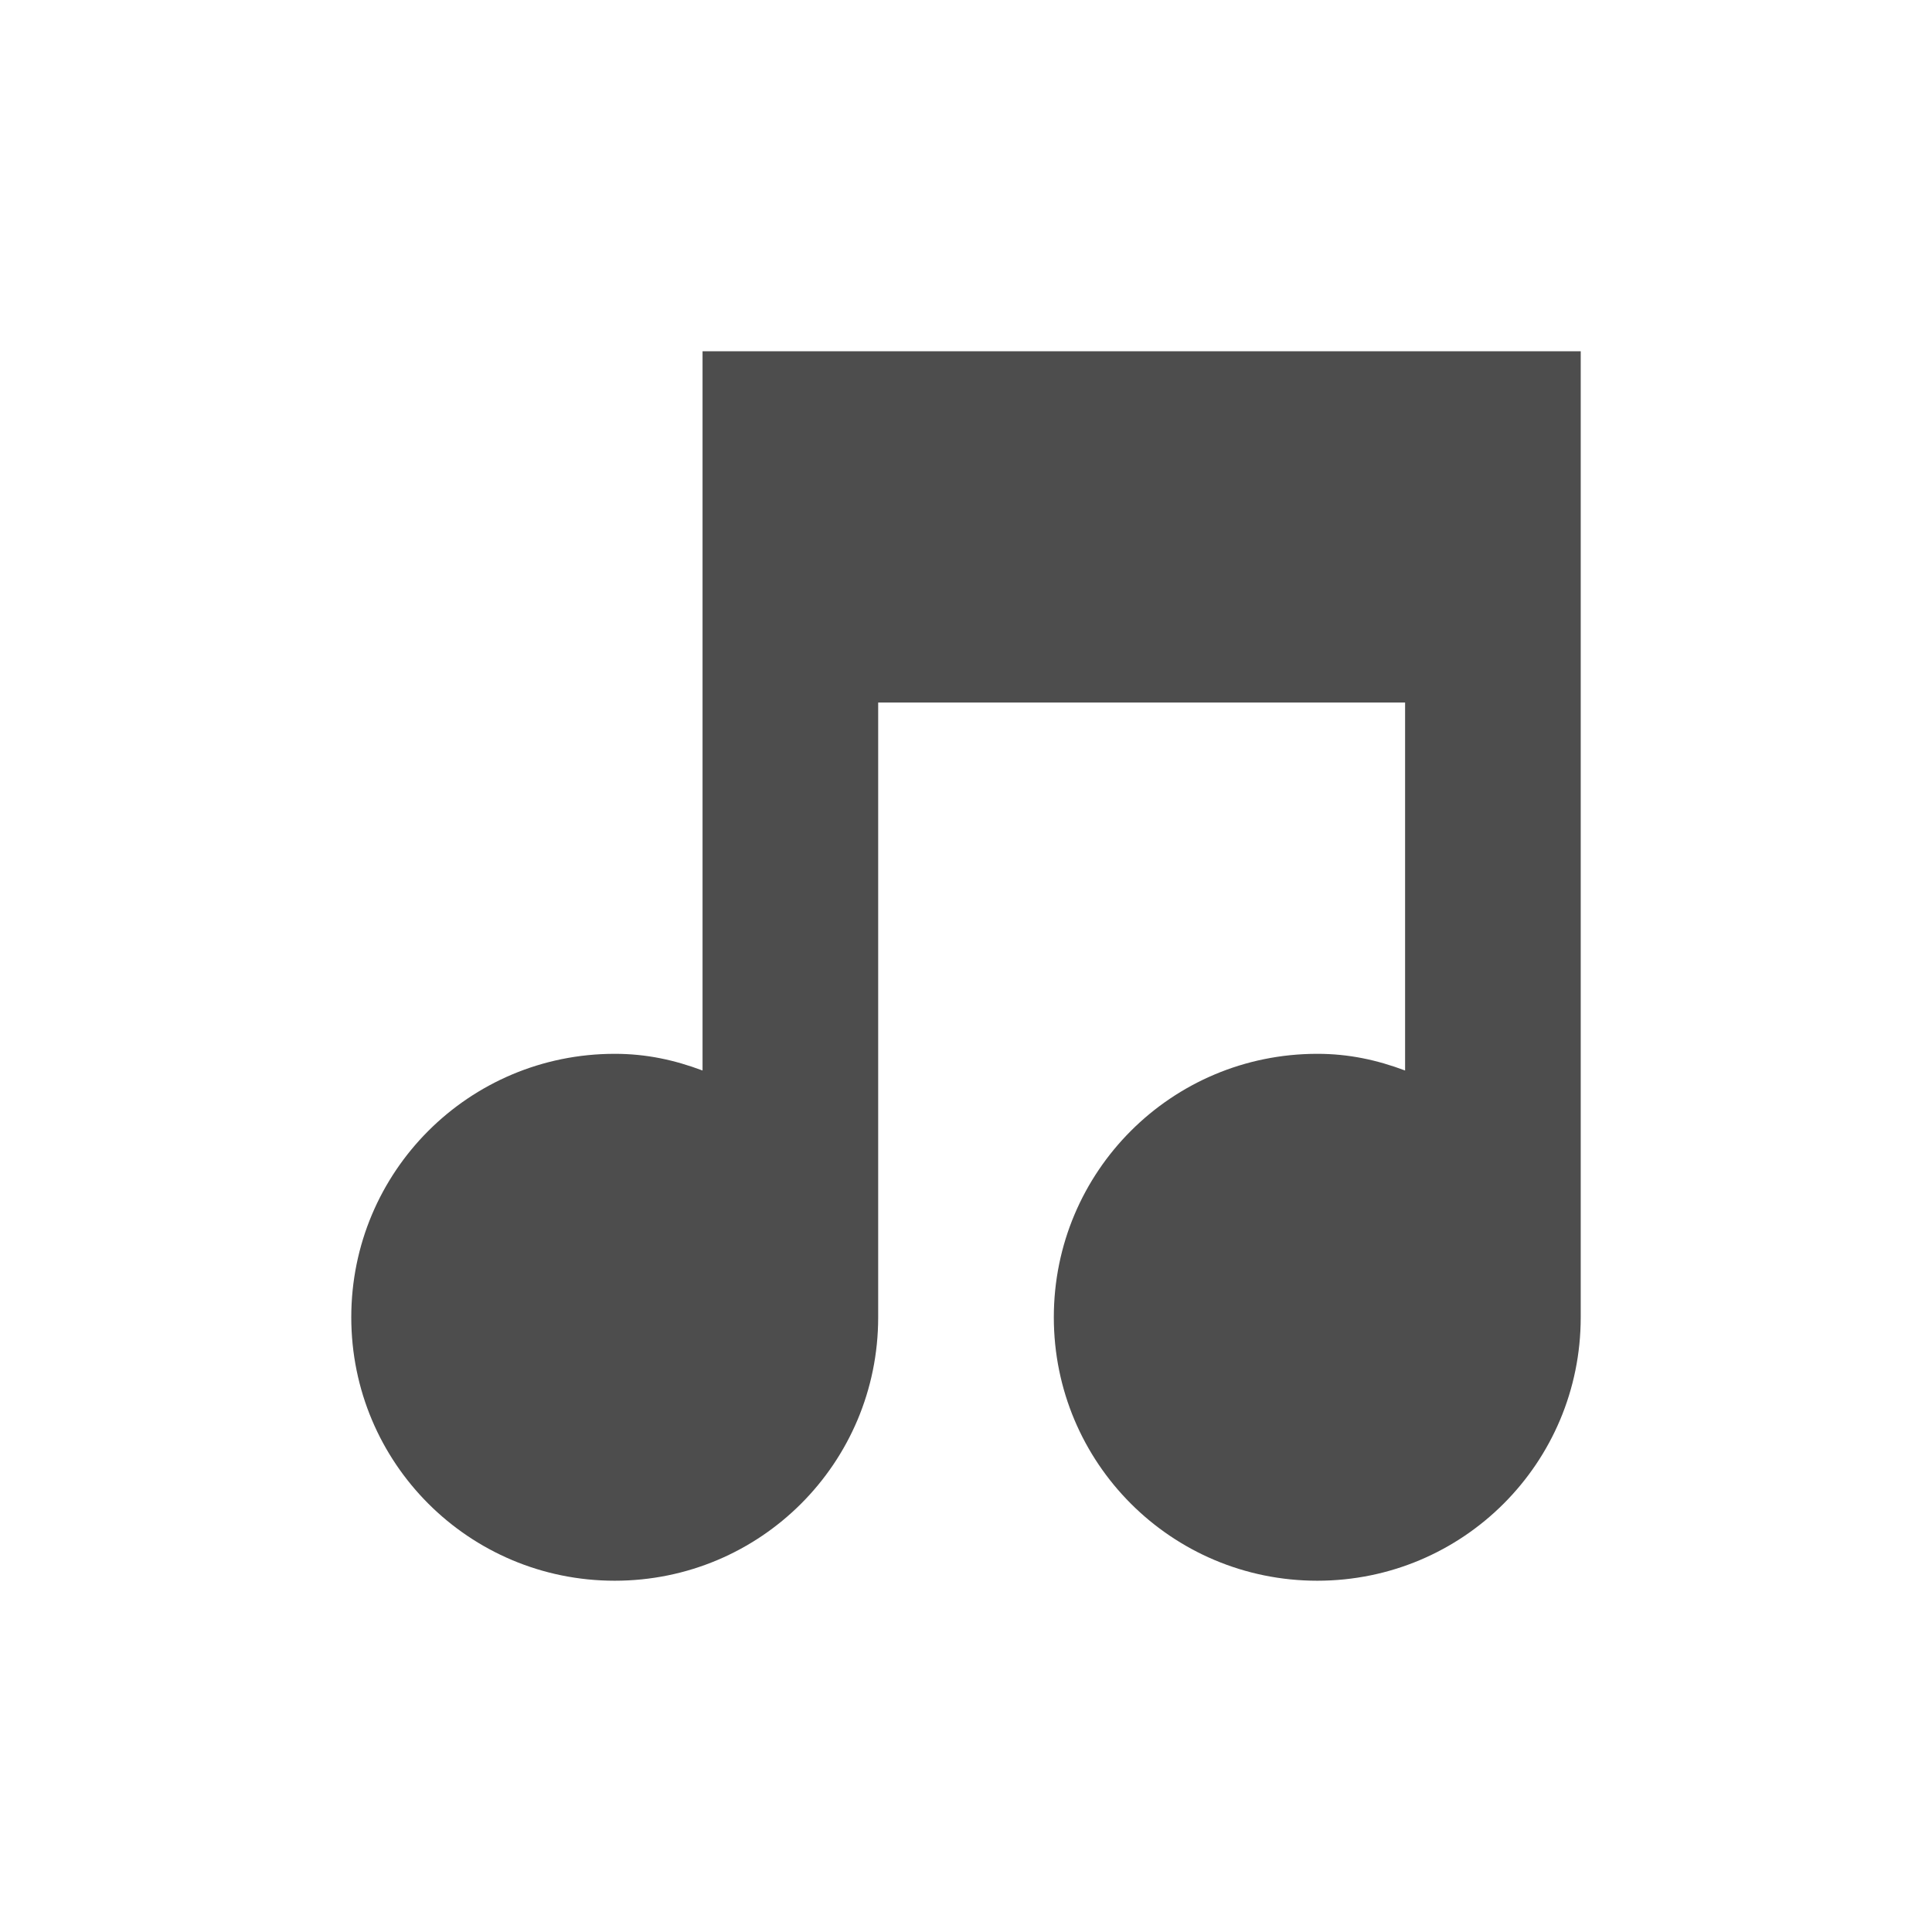
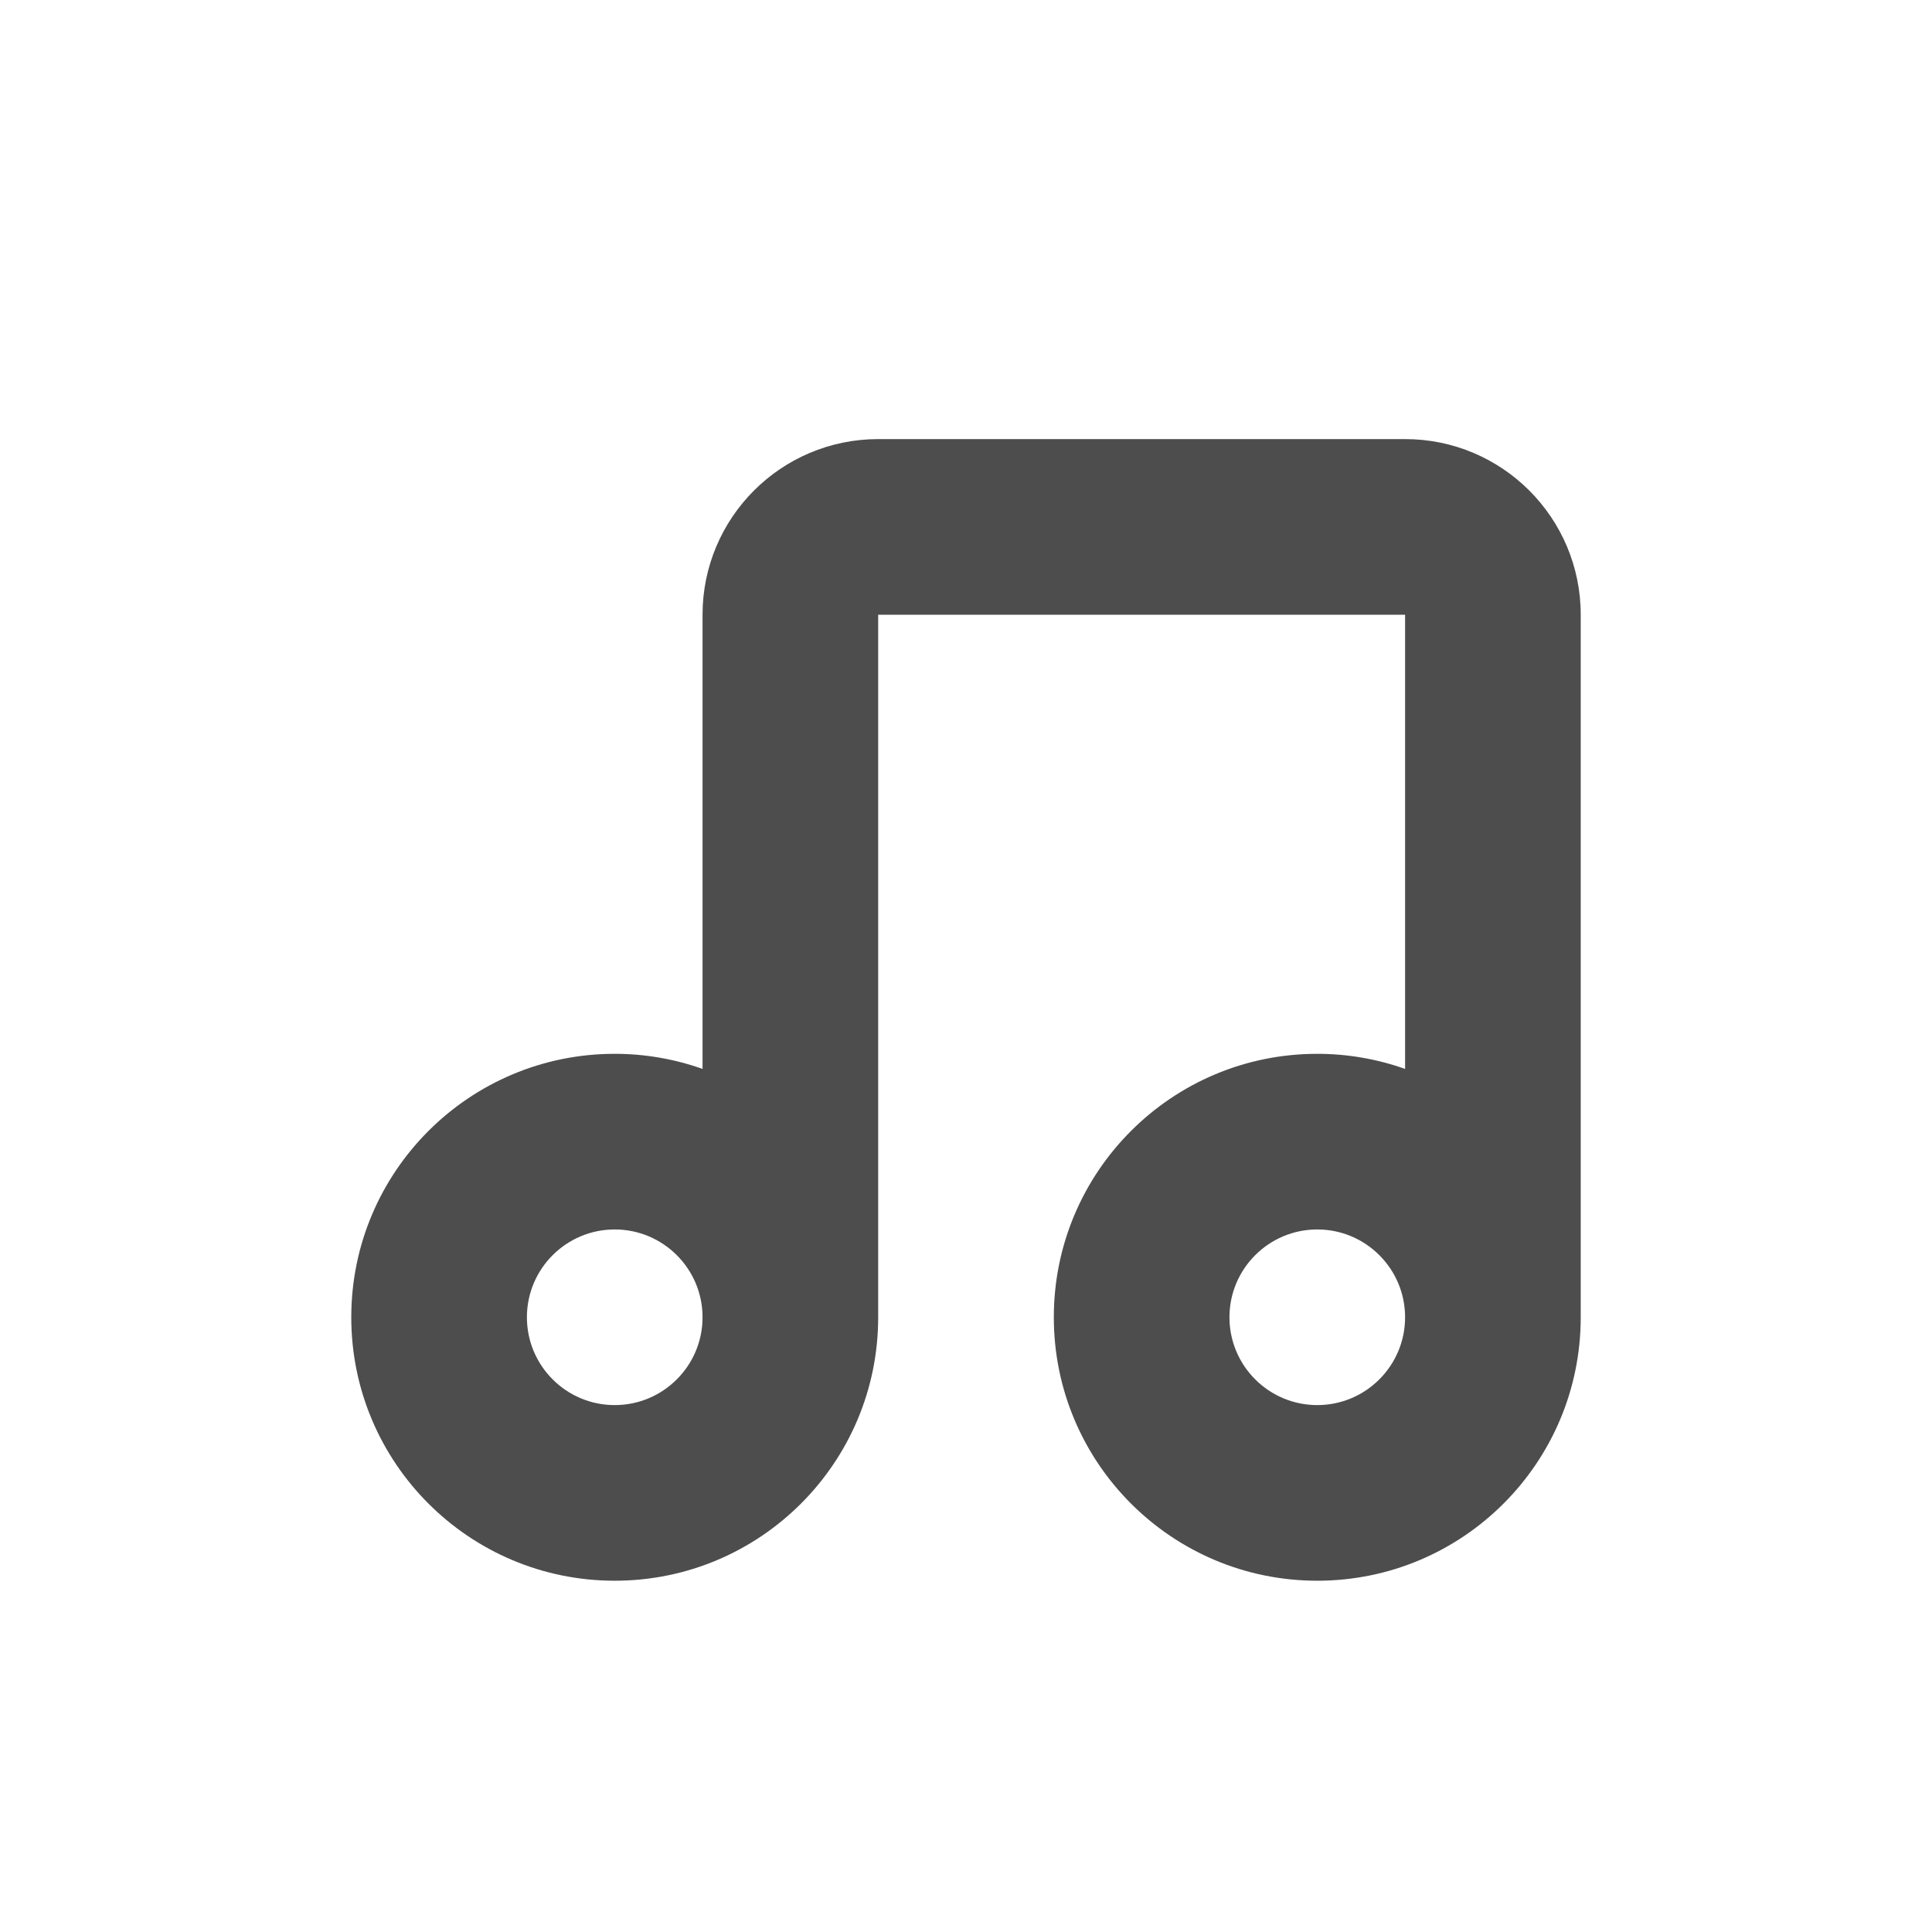
- <svg xmlns="http://www.w3.org/2000/svg" width="22" height="22" version="1.1">
-   <defs>
+ <svg xmlns="http://www.w3.org/2000/svg" width="22" height="22" viewBox="0 0 22 22" version="1.1" id="svg5">
+   <defs id="defs2">
    <style id="current-color-scheme" type="text/css">
-    .ColorScheme-Text { color:#4d4d4d; } .ColorScheme-Highlight { color:#4285f4; } .ColorScheme-NeutralText { color:#ff9800; } .ColorScheme-PositiveText { color:#4caf50; } .ColorScheme-NegativeText { color:#f44336; }
-   </style>
+         .ColorScheme-Text { color:#4d4d4d; } .ColorScheme-Highlight { color:#4285f4; } .ColorScheme-NeutralText { color:#ff9800; } .ColorScheme-PositiveText { color:#4caf50; } .ColorScheme-NegativeText { color:#f44336; }
+      </style>
  </defs>
-   <path style="fill:currentColor" class="ColorScheme-Text" d="m 8,4 c 0,0 0,0 0,1 v 7.19 C 7.68,12.07 7.36,12 7,12 c -1.66,0 -3,1.34 -3,3 0,1.66 1.34,3 3,3 1.66,0 3,-1.34 3,-3 V 8 h 6 v 4.19 C 15.68,12.07 15.36,12 15,12 c -1.66,0 -3,1.34 -3,3 0,1.66 1.34,3 3,3 1.66,0 3,-1.34 3,-3 V 4 c 0,0 0,0 -1,0 z" />
+   <path id="path2380" style="fill:currentColor;stroke-linecap:round;stroke-linejoin:round" class="ColorScheme-Text" d="M 10,5 A 2,2 0 0 0 8,7 v 5.172 C 7.679,12.058 7.341,12 7,12 c -1.657,0 -3,1.343 -3,3 0,1.657 1.343,3 3,3 1.657,0 3,-1.343 3,-3 V 7 h 6 v 5.172 C 15.679,12.058 15.341,12 15,12 c -1.657,0 -3,1.343 -3,3 0,1.657 1.343,3 3,3 1.657,0 3,-1.343 3,-3 V 7 A 2,2 0 0 0 16,5 Z m -3,9 c 0.552,0 1,0.448 1,1 0,0.552 -0.448,1 -1,1 -0.552,0 -1,-0.448 -1,-1 0,-0.552 0.448,-1 1,-1 z m 8,0 c 0.552,0 1,0.448 1,1 0,0.552 -0.448,1 -1,1 -0.552,0 -1,-0.448 -1,-1 0,-0.552 0.448,-1 1,-1 z" />
</svg>
